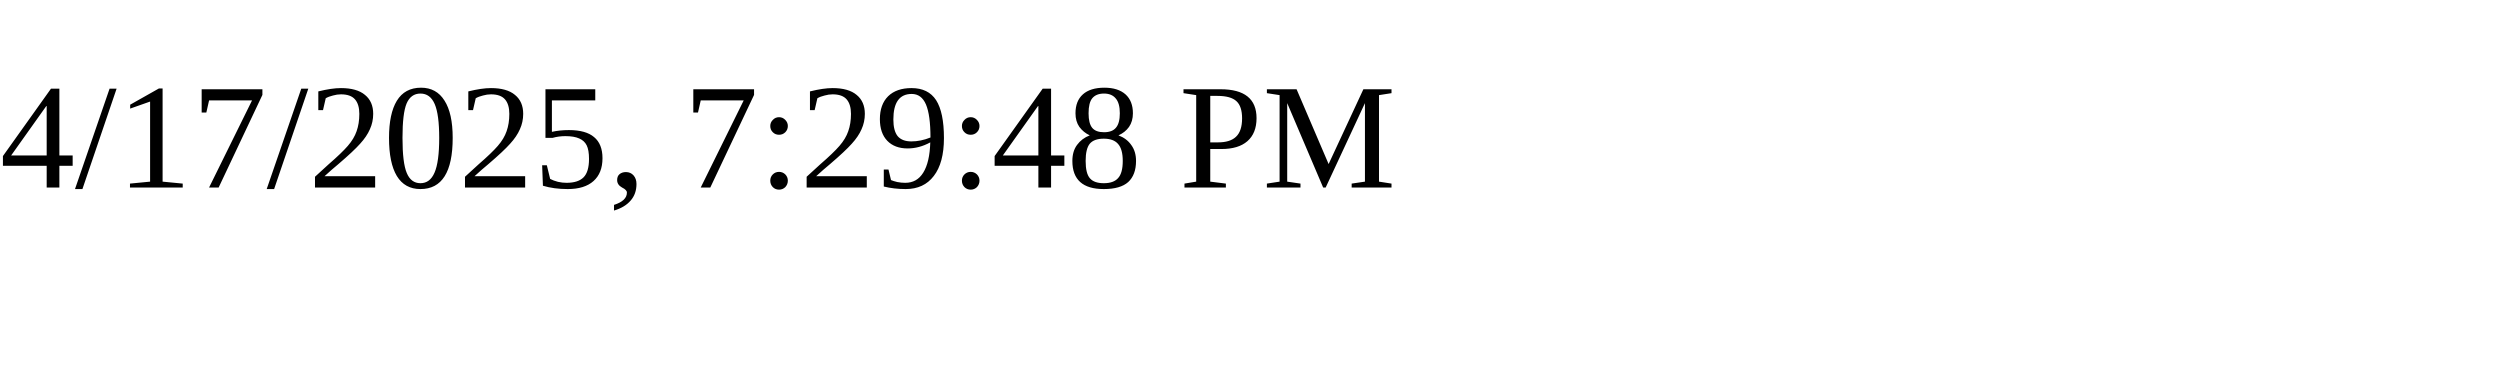
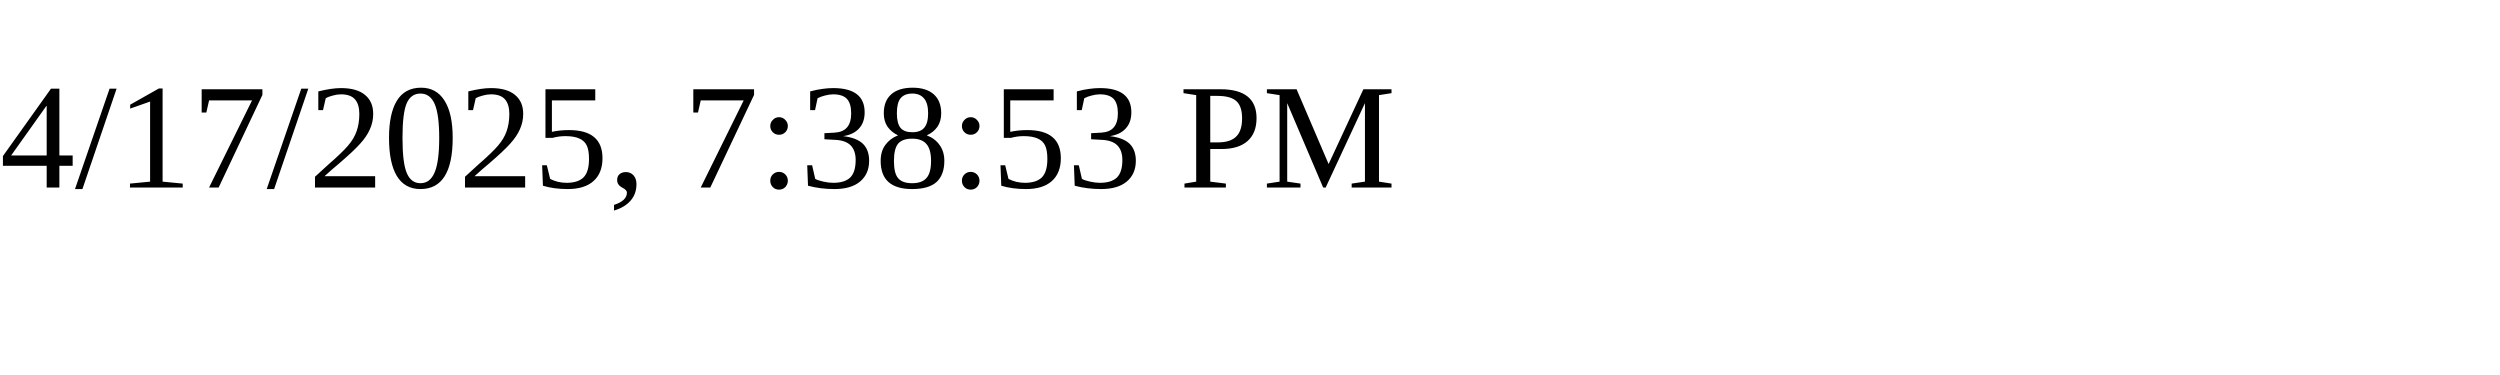
<svg xmlns="http://www.w3.org/2000/svg" height="30" width="200">
-   <text x="0" y="15">4/17/2025, 7:29:48 PM</text>
+   <text x="0" y="15">4/17/2025, 7:38:53 PM</text>
</svg>
